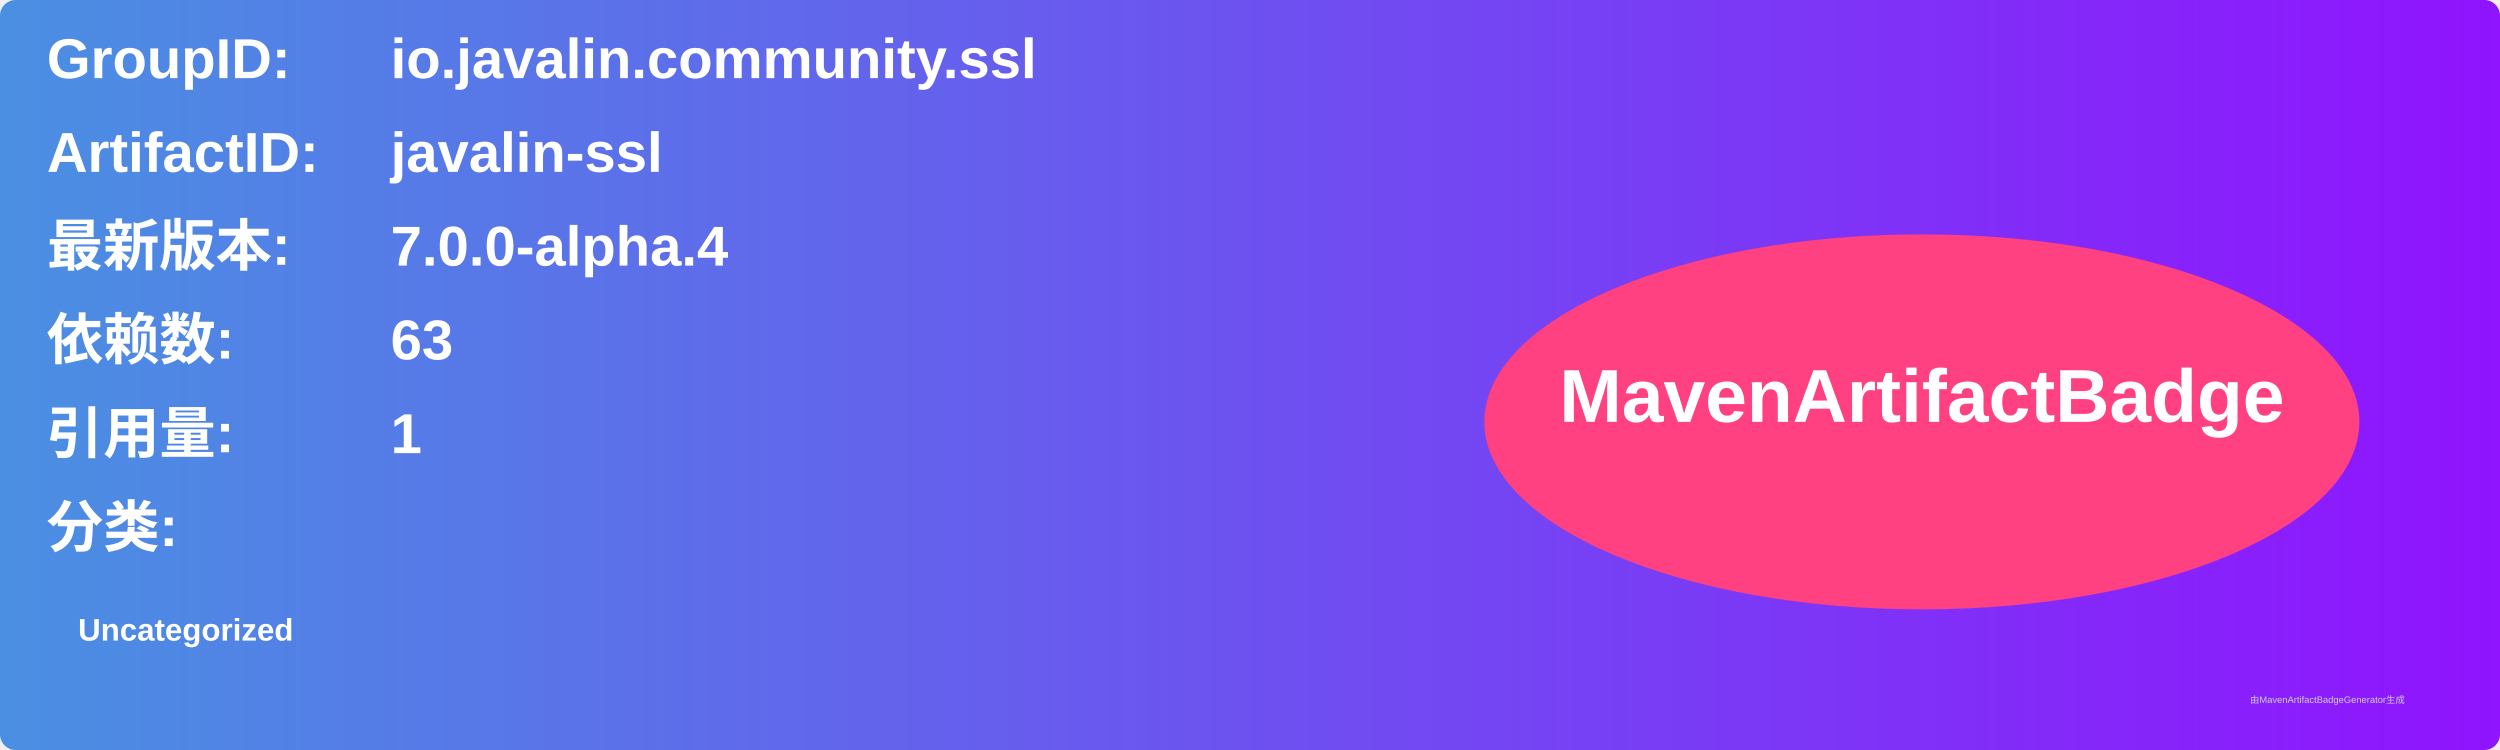
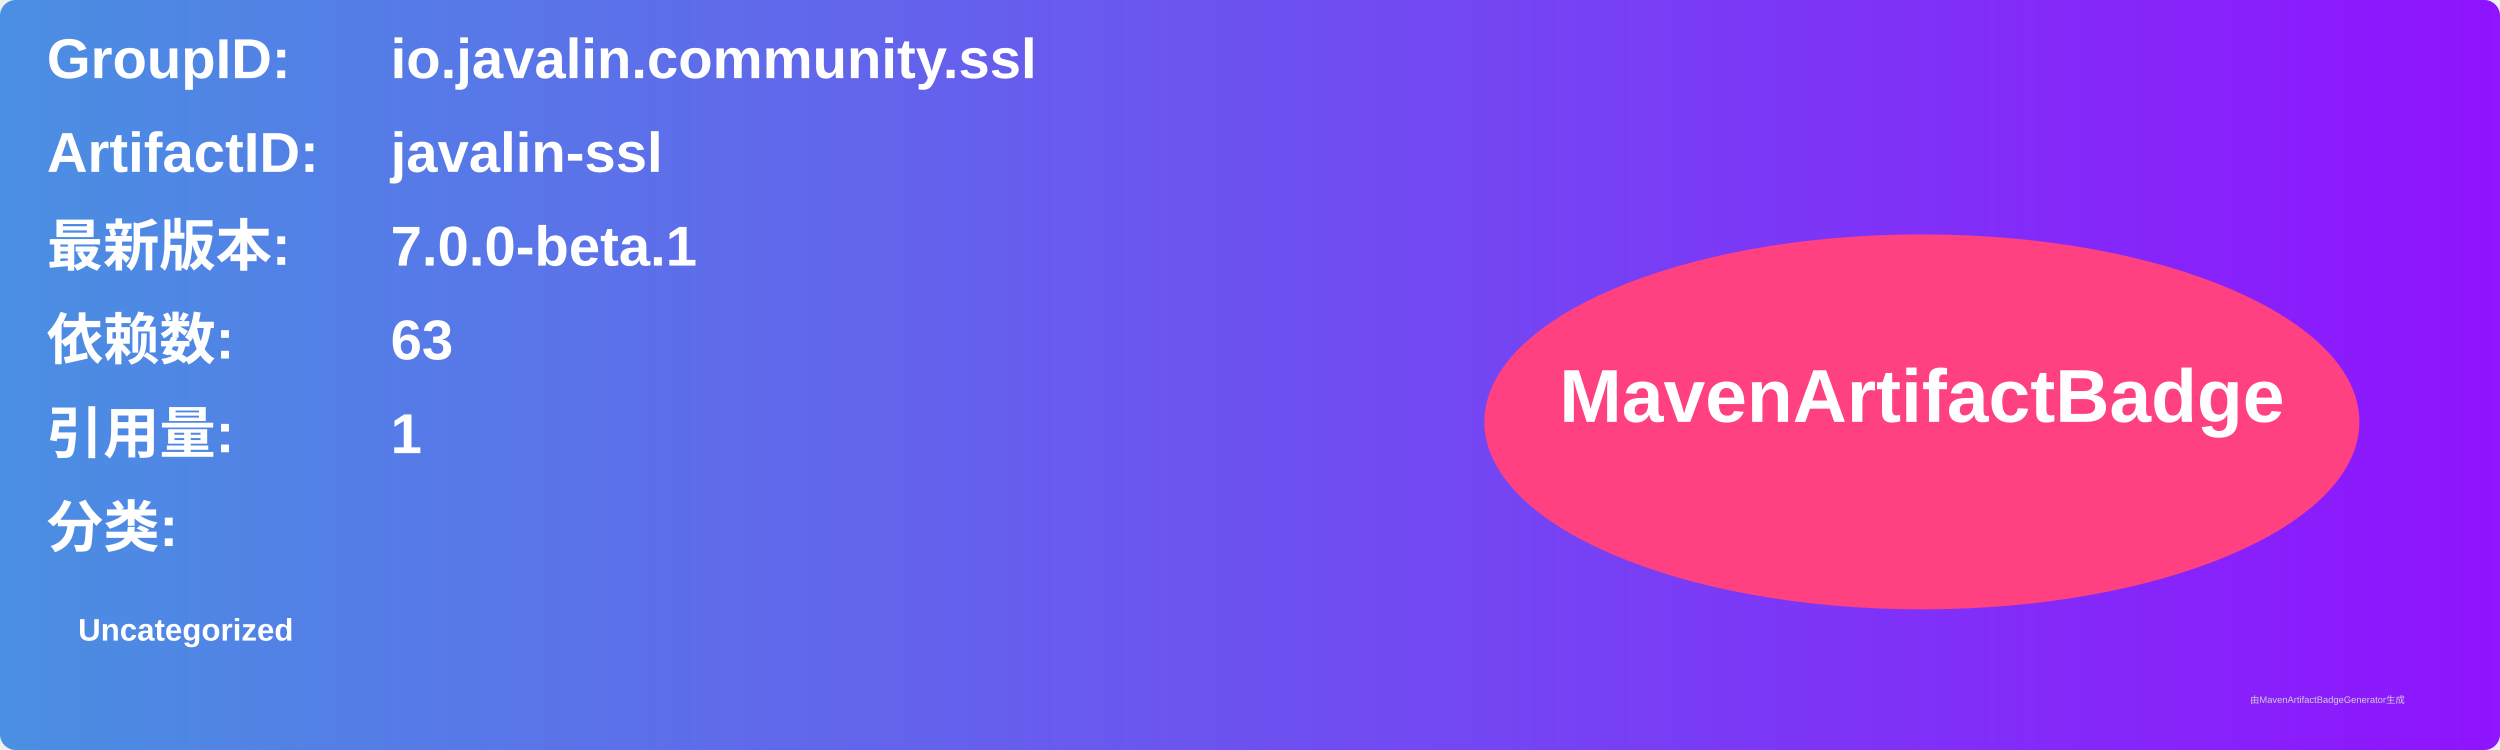
<svg xmlns="http://www.w3.org/2000/svg" width="800" height="240" viewBox="0 0 800 240">
  <linearGradient id="grad" x1="0%" y1="0%" x2="100%" y2="0%">
    <stop offset="0%" stop-color="#4a90e2" />
    <stop offset="100%" stop-color="#9013fe" />
  </linearGradient>
  <rect width="100%" height="100%" rx="5" ry="5" fill="url(#grad)" />
  <g transform="translate(15, 15)">
    <text x="0" y="10" font-family="Arial" font-size="18" fill="white" font-weight="bold" width="260">GroupID:</text>
    <text x="110" y="10" font-family="Arial" font-size="18" fill="white" font-weight="bold" width="460">io.javalin.community.ssl</text>
    <text x="0" y="40" font-family="Arial" font-size="18" fill="white" font-weight="bold" width="260">ArtifactID:</text>
    <text x="110" y="40" font-family="Arial" font-size="18" fill="white" font-weight="bold" width="460">javalin-ssl</text>
    <text x="0" y="70" font-family="Arial" font-size="18" fill="white" font-weight="bold">最新版本:</text>
    <text x="110" y="70" font-family="Arial" font-size="18" fill="white" font-weight="bold">
-       <tspan font-weight="bold">7.0.0-alpha.4</tspan>
+       <tspan font-weight="bold">7.0.0-beta.1</tspan>
    </text>
    <text x="0" y="100" font-family="Arial" font-size="18" fill="white" font-weight="bold">依赖数: </text>
    <text x="110" y="100" font-family="Arial" font-size="18" fill="white">
      <tspan font-weight="bold">63</tspan>
    </text>
    <text x="0" y="130" font-family="Arial" font-size="18" fill="white" font-weight="bold">引用量: </text>
    <text x="110" y="130" font-family="Arial" font-size="18" fill="white">
      <tspan font-weight="bold">1</tspan>
    </text>
    <text x="0" y="160" font-family="Arial" font-size="18" fill="white" font-weight="bold">分类:</text>
    <text x="10" y="190" font-family="Arial" font-size="10" fill="white">
      <tspan font-weight="bold">Uncategorized</tspan>
    </text>
    <ellipse cx="600" cy="120" rx="140" ry="60" fill="#ff4081" />
    <text x="600" y="120" text-anchor="middle" font-family="Arial" font-size="24" fill="white" font-weight="bold">MavenArtifactBadge</text>
  </g>
  <text x="720" y="225" font-family="Arial" font-size="3" fill="#d0d0d0">由MavenArtifactBadgeGenerator生成</text>
</svg>
